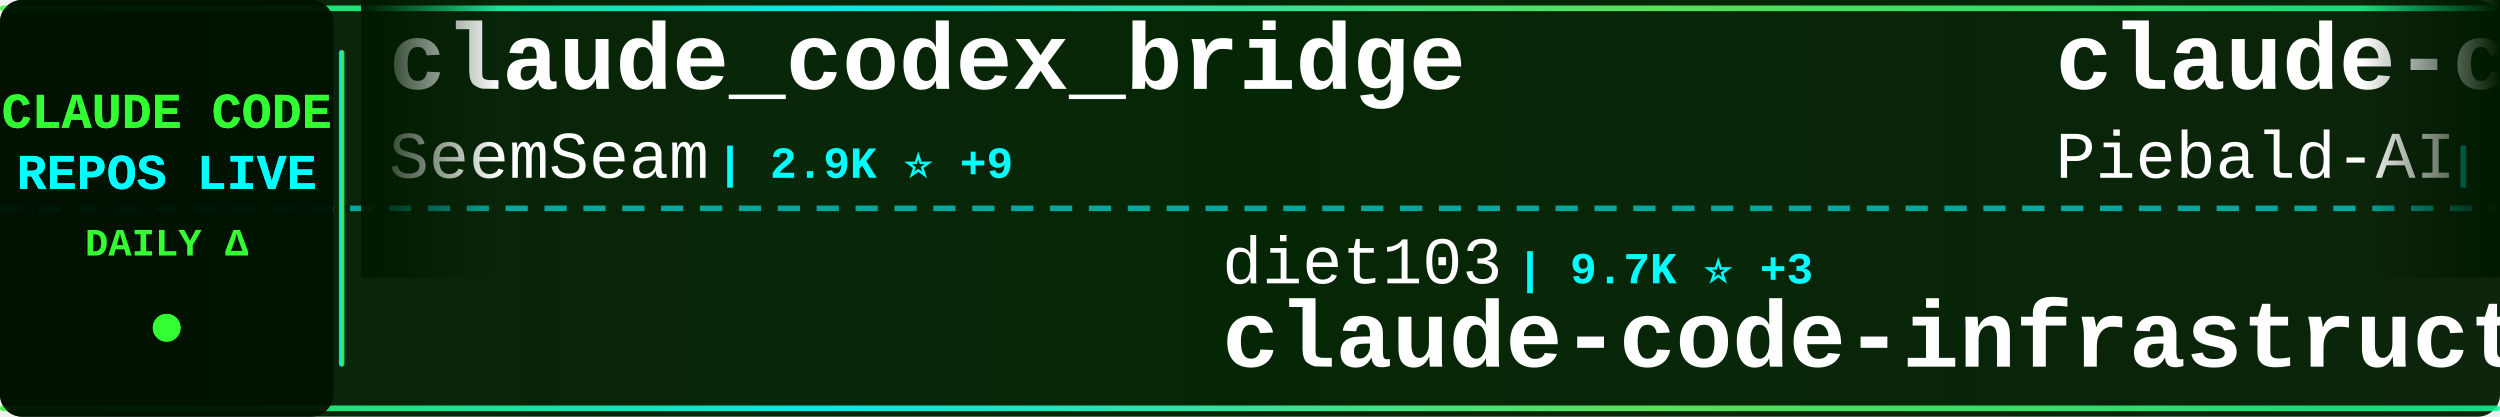
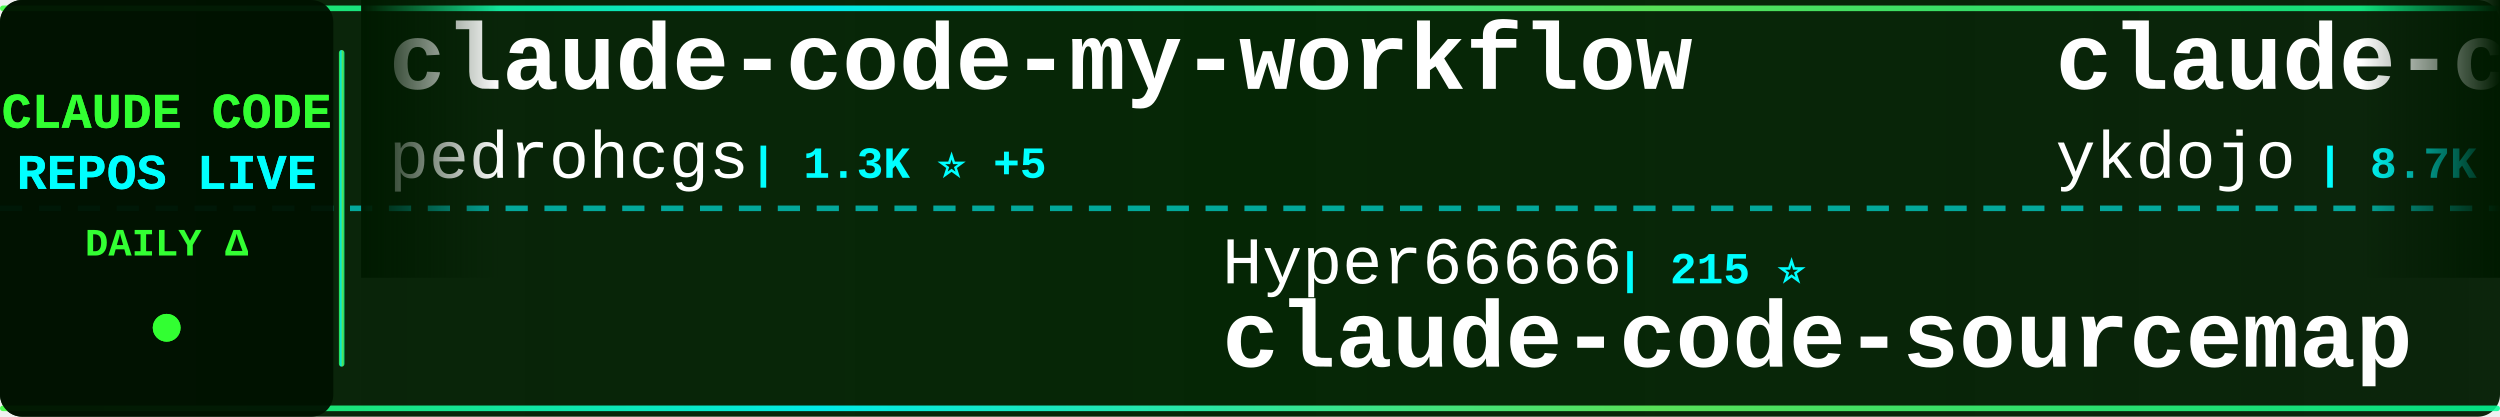
<svg xmlns="http://www.w3.org/2000/svg" width="900" height="150">
  <defs>
    <linearGradient id="tickerBg" x1="0%" y1="0%" x2="100%" y2="0%">
      <stop offset="0%" style="stop-color:#001a00;stop-opacity:0.95" />
      <stop offset="50%" style="stop-color:#002200;stop-opacity:0.98" />
      <stop offset="100%" style="stop-color:#001a00;stop-opacity:0.95" />
    </linearGradient>
    <linearGradient id="borderGrad" x1="0%" y1="0%" x2="100%" y2="0%">
      <stop offset="0%" style="stop-color:#33ff33;stop-opacity:0.85">
        <animate attributeName="stop-opacity" values="0.85;1;0.85" dur="2s" repeatCount="indefinite" />
      </stop>
      <stop offset="33%" style="stop-color:#00ffff;stop-opacity:0.9">
        <animate attributeName="stop-opacity" values="0.9;1;0.9" dur="2.2s" repeatCount="indefinite" />
      </stop>
      <stop offset="66%" style="stop-color:#66ff66;stop-opacity:0.85">
        <animate attributeName="stop-opacity" values="0.85;1;0.85" dur="1.8s" repeatCount="indefinite" />
      </stop>
      <stop offset="100%" style="stop-color:#00ff99;stop-opacity:0.85">
        <animate attributeName="stop-opacity" values="0.85;1;0.85" dur="2s" repeatCount="indefinite" />
      </stop>
    </linearGradient>
    <filter id="textGlow">
      <feGaussianBlur stdDeviation="0.1" result="coloredBlur" />
      <feMerge>
        <feMergeNode in="coloredBlur" />
        <feMergeNode in="SourceGraphic" />
      </feMerge>
    </filter>
    <filter id="metricGlow">
      <feGaussianBlur stdDeviation="0.2" result="coloredBlur" />
      <feMerge>
        <feMergeNode in="coloredBlur" />
        <feMergeNode in="SourceGraphic" />
      </feMerge>
    </filter>
    <linearGradient id="leftFade" x1="0%" y1="0%" x2="100%" y2="0%">
      <stop offset="0%" style="stop-color:#001a00;stop-opacity:1" />
      <stop offset="100%" style="stop-color:#001a00;stop-opacity:0" />
    </linearGradient>
    <linearGradient id="rightFade" x1="0%" y1="0%" x2="100%" y2="0%">
      <stop offset="0%" style="stop-color:#001a00;stop-opacity:0" />
      <stop offset="100%" style="stop-color:#001a00;stop-opacity:1" />
    </linearGradient>
  </defs>
  <rect width="900" height="150" fill="url(#tickerBg)" rx="8" />
  <rect x="0" y="2" width="900" height="2" fill="url(#borderGrad)" rx="1" />
  <rect x="0" y="146" width="900" height="2" fill="url(#borderGrad)" rx="1" />
  <line x1="0" y1="75" x2="900" y2="75" stroke="#00ffff" stroke-width="2" stroke-dasharray="8 6" opacity="0.6" />
  <rect x="0" y="0" width="120" height="150" fill="#001100" opacity="0.95" rx="8" />
  <text x="60" y="46" font-family="'Courier New', monospace" font-size="18" font-weight="bold" fill="#33ff33" text-anchor="middle" filter="url(#textGlow)">
    CLAUDE CODE
  </text>
  <text x="60" y="68" font-family="'Courier New', monospace" font-size="18" font-weight="bold" fill="#00ffff" text-anchor="middle" filter="url(#textGlow)">
    REPOS LIVE
  </text>
  <text x="60" y="92" font-family="'Courier New', monospace" font-size="14" font-weight="bold" fill="#33ff33" text-anchor="middle">
    DAILY Δ
  </text>
  <circle cx="60" cy="118" r="5" fill="#33ff33" filter="url(#metricGlow)">
    <animate attributeName="r" values="4;6;4" dur="1.5s" repeatCount="indefinite" />
    <animate attributeName="opacity" values="0.6;1;0.6" dur="1.5s" repeatCount="indefinite" />
  </circle>
  <rect x="122" y="18" width="2" height="114" fill="url(#borderGrad)" rx="1" />
  <clipPath id="tickerClip">
    <rect x="130" y="0" width="770" height="150" />
  </clipPath>
  <g clip-path="url(#tickerClip)">
    <g id="tickerItems">
      <animateTransform attributeName="transform" attributeType="XML" type="translate" from="0 0" to="-3000 0" dur="54s" repeatCount="indefinite" />
      <g transform="translate(0, 0)">
-         <text x="140" y="32" font-family="'Courier New', monospace" font-size="34" font-weight="bold" fill="#ffffff">claude_codex_bridge</text>
-         <text x="140" y="64" font-family="'Courier New', monospace" font-size="24" font-weight="normal" fill="#ffffff" opacity="1.0">SeemSeam</text>
-         <text x="258" y="64" font-family="'Courier New', monospace" font-size="16" font-weight="bold" fill="#00ffff"> | 2.9K ⭐ +9</text>
+         <text x="140" y="32" font-family="'Courier New', monospace" font-size="34" font-weight="bold" fill="#ffffff">claude-code-my-workflow</text>
+         <text x="140" y="64" font-family="'Courier New', monospace" font-size="24" font-weight="normal" fill="#ffffff" opacity="1.0">pedrohcgs</text>
+         <text x="270" y="64" font-family="'Courier New', monospace" font-size="16" font-weight="bold" fill="#00ffff"> | 1.3K ⭐ +5</text>
      </g>
      <g transform="translate(300, 0)">
-         <text x="140" y="102" font-family="'Courier New', monospace" font-size="24" font-weight="normal" fill="#ffffff" opacity="1.0">diet103</text>
-         <text x="246" y="102" font-family="'Courier New', monospace" font-size="16" font-weight="bold" fill="#00ffff"> | 9.7K ⭐ +3</text>
-         <text x="140" y="132" font-family="'Courier New', monospace" font-size="34" font-weight="bold" fill="#ffffff">claude-code-infrastructu...</text>
+         <text x="140" y="102" font-family="'Courier New', monospace" font-size="24" font-weight="normal" fill="#ffffff" opacity="1.0">Hyper66666</text>
+         <text x="282" y="102" font-family="'Courier New', monospace" font-size="16" font-weight="bold" fill="#00ffff"> | 215 ⭐</text>
+         <text x="140" y="132" font-family="'Courier New', monospace" font-size="34" font-weight="bold" fill="#ffffff">claude-code-sourcemap</text>
      </g>
      <g transform="translate(600, 0)">
-         <text x="140" y="32" font-family="'Courier New', monospace" font-size="34" font-weight="bold" fill="#ffffff">claude-code-system-promp...</text>
-         <text x="140" y="64" font-family="'Courier New', monospace" font-size="24" font-weight="normal" fill="#ffffff" opacity="1.0">Piebald-AI</text>
-         <text x="282" y="64" font-family="'Courier New', monospace" font-size="16" font-weight="bold" fill="#00ffff"> | 11.0K ⭐ +36</text>
+         <text x="140" y="32" font-family="'Courier New', monospace" font-size="34" font-weight="bold" fill="#ffffff">claude-code-tips</text>
+         <text x="140" y="64" font-family="'Courier New', monospace" font-size="24" font-weight="normal" fill="#ffffff" opacity="1.0">ykdojo</text>
+         <text x="234" y="64" font-family="'Courier New', monospace" font-size="16" font-weight="bold" fill="#00ffff"> | 8.7K ⭐ +13</text>
      </g>
      <g transform="translate(900, 0)">
-         <text x="140" y="102" font-family="'Courier New', monospace" font-size="24" font-weight="normal" fill="#ffffff" opacity="1.0">AICoderTudou</text>
-         <text x="306" y="102" font-family="'Courier New', monospace" font-size="16" font-weight="bold" fill="#00ffff"> | 500 ⭐</text>
-         <text x="140" y="132" font-family="'Courier New', monospace" font-size="34" font-weight="bold" fill="#ffffff">claude-code-tudou</text>
+         <text x="140" y="102" font-family="'Courier New', monospace" font-size="24" font-weight="normal" fill="#ffffff" opacity="1.0">disler</text>
+         <text x="234" y="102" font-family="'Courier New', monospace" font-size="16" font-weight="bold" fill="#00ffff"> | 3.8K ⭐ +5</text>
+         <text x="140" y="132" font-family="'Courier New', monospace" font-size="34" font-weight="bold" fill="#ffffff">claude-code-hooks-master...</text>
      </g>
      <g transform="translate(1200, 0)">
-         <text x="140" y="32" font-family="'Courier New', monospace" font-size="34" font-weight="bold" fill="#ffffff">Claude-Code-Usage-Monito...</text>
-         <text x="140" y="64" font-family="'Courier New', monospace" font-size="24" font-weight="normal" fill="#ffffff" opacity="1.0">Maciek-roboblog</text>
-         <text x="342" y="64" font-family="'Courier New', monospace" font-size="16" font-weight="bold" fill="#00ffff"> | 8.2K ⭐ +11</text>
+         <text x="140" y="32" font-family="'Courier New', monospace" font-size="34" font-weight="bold" fill="#ffffff">claude-code-local</text>
+         <text x="140" y="64" font-family="'Courier New', monospace" font-size="24" font-weight="normal" fill="#ffffff" opacity="1.0">nicedreamzapp</text>
+         <text x="318" y="64" font-family="'Courier New', monospace" font-size="16" font-weight="bold" fill="#00ffff"> | 2.7K ⭐ +9</text>
      </g>
      <g transform="translate(1500, 0)">
-         <text x="140" y="102" font-family="'Courier New', monospace" font-size="24" font-weight="normal" fill="#ffffff" opacity="1.0">anthropics</text>
-         <text x="282" y="102" font-family="'Courier New', monospace" font-size="16" font-weight="bold" fill="#00ffff"> | 870 ⭐ +1</text>
-         <text x="140" y="132" font-family="'Courier New', monospace" font-size="34" font-weight="bold" fill="#ffffff">claude-code-base-action</text>
+         <text x="140" y="102" font-family="'Courier New', monospace" font-size="24" font-weight="normal" fill="#ffffff" opacity="1.0">fazxes</text>
+         <text x="234" y="102" font-family="'Courier New', monospace" font-size="16" font-weight="bold" fill="#00ffff"> | 221 ⭐</text>
+         <text x="140" y="132" font-family="'Courier New', monospace" font-size="34" font-weight="bold" fill="#ffffff">Claude-code</text>
      </g>
      <g transform="translate(1800, 0)">
-         <text x="140" y="32" font-family="'Courier New', monospace" font-size="34" font-weight="bold" fill="#ffffff">claude-code-workflows</text>
-         <text x="140" y="64" font-family="'Courier New', monospace" font-size="24" font-weight="normal" fill="#ffffff" opacity="1.0">OneRedOak</text>
-         <text x="270" y="64" font-family="'Courier New', monospace" font-size="16" font-weight="bold" fill="#00ffff"> | 3.8K ⭐ +2</text>
+         <text x="140" y="32" font-family="'Courier New', monospace" font-size="34" font-weight="bold" fill="#ffffff">claude-code-source-build</text>
+         <text x="140" y="64" font-family="'Courier New', monospace" font-size="24" font-weight="normal" fill="#ffffff" opacity="1.0">andrew-kramer-inno</text>
+         <text x="378" y="64" font-family="'Courier New', monospace" font-size="16" font-weight="bold" fill="#00ffff"> | 592 ⭐</text>
      </g>
      <g transform="translate(2100, 0)">
-         <text x="140" y="102" font-family="'Courier New', monospace" font-size="24" font-weight="normal" fill="#ffffff" opacity="1.0">FlorianBruniaux</text>
-         <text x="342" y="102" font-family="'Courier New', monospace" font-size="16" font-weight="bold" fill="#00ffff"> | 4.9K ⭐ +80</text>
-         <text x="140" y="132" font-family="'Courier New', monospace" font-size="34" font-weight="bold" fill="#ffffff">claude-code-ultimate-gui...</text>
+         <text x="140" y="102" font-family="'Courier New', monospace" font-size="24" font-weight="normal" fill="#ffffff" opacity="1.0">shanraisshan</text>
+         <text x="306" y="102" font-family="'Courier New', monospace" font-size="16" font-weight="bold" fill="#00ffff"> | 57.5K ⭐ +189</text>
+         <text x="140" y="132" font-family="'Courier New', monospace" font-size="34" font-weight="bold" fill="#ffffff">claude-code-best-practic...</text>
      </g>
      <g transform="translate(2400, 0)">
-         <text x="140" y="32" font-family="'Courier New', monospace" font-size="34" font-weight="bold" fill="#ffffff">ralph-claude-code</text>
-         <text x="140" y="64" font-family="'Courier New', monospace" font-size="24" font-weight="normal" fill="#ffffff" opacity="1.0">frankbria</text>
-         <text x="270" y="64" font-family="'Courier New', monospace" font-size="16" font-weight="bold" fill="#00ffff"> | 9.3K ⭐ +4</text>
+         <text x="140" y="32" font-family="'Courier New', monospace" font-size="34" font-weight="bold" fill="#ffffff">Claude-Code-Game-Studios</text>
+         <text x="140" y="64" font-family="'Courier New', monospace" font-size="24" font-weight="normal" fill="#ffffff" opacity="1.0">Donchitos</text>
+         <text x="270" y="64" font-family="'Courier New', monospace" font-size="16" font-weight="bold" fill="#00ffff"> | 21.4K ⭐ +65</text>
      </g>
      <g transform="translate(2700, 0)">
-         <text x="140" y="102" font-family="'Courier New', monospace" font-size="24" font-weight="normal" fill="#ffffff" opacity="1.0">luongnv89</text>
-         <text x="270" y="102" font-family="'Courier New', monospace" font-size="16" font-weight="bold" fill="#00ffff"> | 36.9K ⭐ +397</text>
-         <text x="140" y="132" font-family="'Courier New', monospace" font-size="34" font-weight="bold" fill="#ffffff">claude-howto</text>
+         <text x="140" y="102" font-family="'Courier New', monospace" font-size="24" font-weight="normal" fill="#ffffff" opacity="1.0">asgeirtj</text>
+         <text x="258" y="102" font-family="'Courier New', monospace" font-size="16" font-weight="bold" fill="#00ffff"> | 41.7K ⭐ +130</text>
+         <text x="140" y="132" font-family="'Courier New', monospace" font-size="34" font-weight="bold" fill="#ffffff">system_prompts_leaks</text>
      </g>
      <g transform="translate(3000, 0)">
-         <text x="140" y="32" font-family="'Courier New', monospace" font-size="34" font-weight="bold" fill="#ffffff">claude_codex_bridge</text>
-         <text x="140" y="64" font-family="'Courier New', monospace" font-size="24" font-weight="normal" fill="#ffffff" opacity="1.0">SeemSeam</text>
-         <text x="258" y="64" font-family="'Courier New', monospace" font-size="16" font-weight="bold" fill="#00ffff"> | 2.9K ⭐ +9</text>
+         <text x="140" y="32" font-family="'Courier New', monospace" font-size="34" font-weight="bold" fill="#ffffff">claude-code-my-workflow</text>
+         <text x="140" y="64" font-family="'Courier New', monospace" font-size="24" font-weight="normal" fill="#ffffff" opacity="1.0">pedrohcgs</text>
+         <text x="270" y="64" font-family="'Courier New', monospace" font-size="16" font-weight="bold" fill="#00ffff"> | 1.3K ⭐ +5</text>
      </g>
      <g transform="translate(3300, 0)">
-         <text x="140" y="102" font-family="'Courier New', monospace" font-size="24" font-weight="normal" fill="#ffffff" opacity="1.0">diet103</text>
-         <text x="246" y="102" font-family="'Courier New', monospace" font-size="16" font-weight="bold" fill="#00ffff"> | 9.7K ⭐ +3</text>
-         <text x="140" y="132" font-family="'Courier New', monospace" font-size="34" font-weight="bold" fill="#ffffff">claude-code-infrastructu...</text>
+         <text x="140" y="102" font-family="'Courier New', monospace" font-size="24" font-weight="normal" fill="#ffffff" opacity="1.0">Hyper66666</text>
+         <text x="282" y="102" font-family="'Courier New', monospace" font-size="16" font-weight="bold" fill="#00ffff"> | 215 ⭐</text>
+         <text x="140" y="132" font-family="'Courier New', monospace" font-size="34" font-weight="bold" fill="#ffffff">claude-code-sourcemap</text>
      </g>
      <g transform="translate(3600, 0)">
-         <text x="140" y="32" font-family="'Courier New', monospace" font-size="34" font-weight="bold" fill="#ffffff">claude-code-system-promp...</text>
-         <text x="140" y="64" font-family="'Courier New', monospace" font-size="24" font-weight="normal" fill="#ffffff" opacity="1.0">Piebald-AI</text>
-         <text x="282" y="64" font-family="'Courier New', monospace" font-size="16" font-weight="bold" fill="#00ffff"> | 11.0K ⭐ +36</text>
+         <text x="140" y="32" font-family="'Courier New', monospace" font-size="34" font-weight="bold" fill="#ffffff">claude-code-tips</text>
+         <text x="140" y="64" font-family="'Courier New', monospace" font-size="24" font-weight="normal" fill="#ffffff" opacity="1.0">ykdojo</text>
+         <text x="234" y="64" font-family="'Courier New', monospace" font-size="16" font-weight="bold" fill="#00ffff"> | 8.7K ⭐ +13</text>
      </g>
      <g transform="translate(3900, 0)">
-         <text x="140" y="102" font-family="'Courier New', monospace" font-size="24" font-weight="normal" fill="#ffffff" opacity="1.0">AICoderTudou</text>
-         <text x="306" y="102" font-family="'Courier New', monospace" font-size="16" font-weight="bold" fill="#00ffff"> | 500 ⭐</text>
-         <text x="140" y="132" font-family="'Courier New', monospace" font-size="34" font-weight="bold" fill="#ffffff">claude-code-tudou</text>
+         <text x="140" y="102" font-family="'Courier New', monospace" font-size="24" font-weight="normal" fill="#ffffff" opacity="1.0">disler</text>
+         <text x="234" y="102" font-family="'Courier New', monospace" font-size="16" font-weight="bold" fill="#00ffff"> | 3.8K ⭐ +5</text>
+         <text x="140" y="132" font-family="'Courier New', monospace" font-size="34" font-weight="bold" fill="#ffffff">claude-code-hooks-master...</text>
      </g>
    </g>
  </g>
  <rect x="130" y="0" width="50" height="100" fill="url(#leftFade)" />
  <rect x="850" y="0" width="50" height="100" fill="url(#rightFade)" />
</svg>
